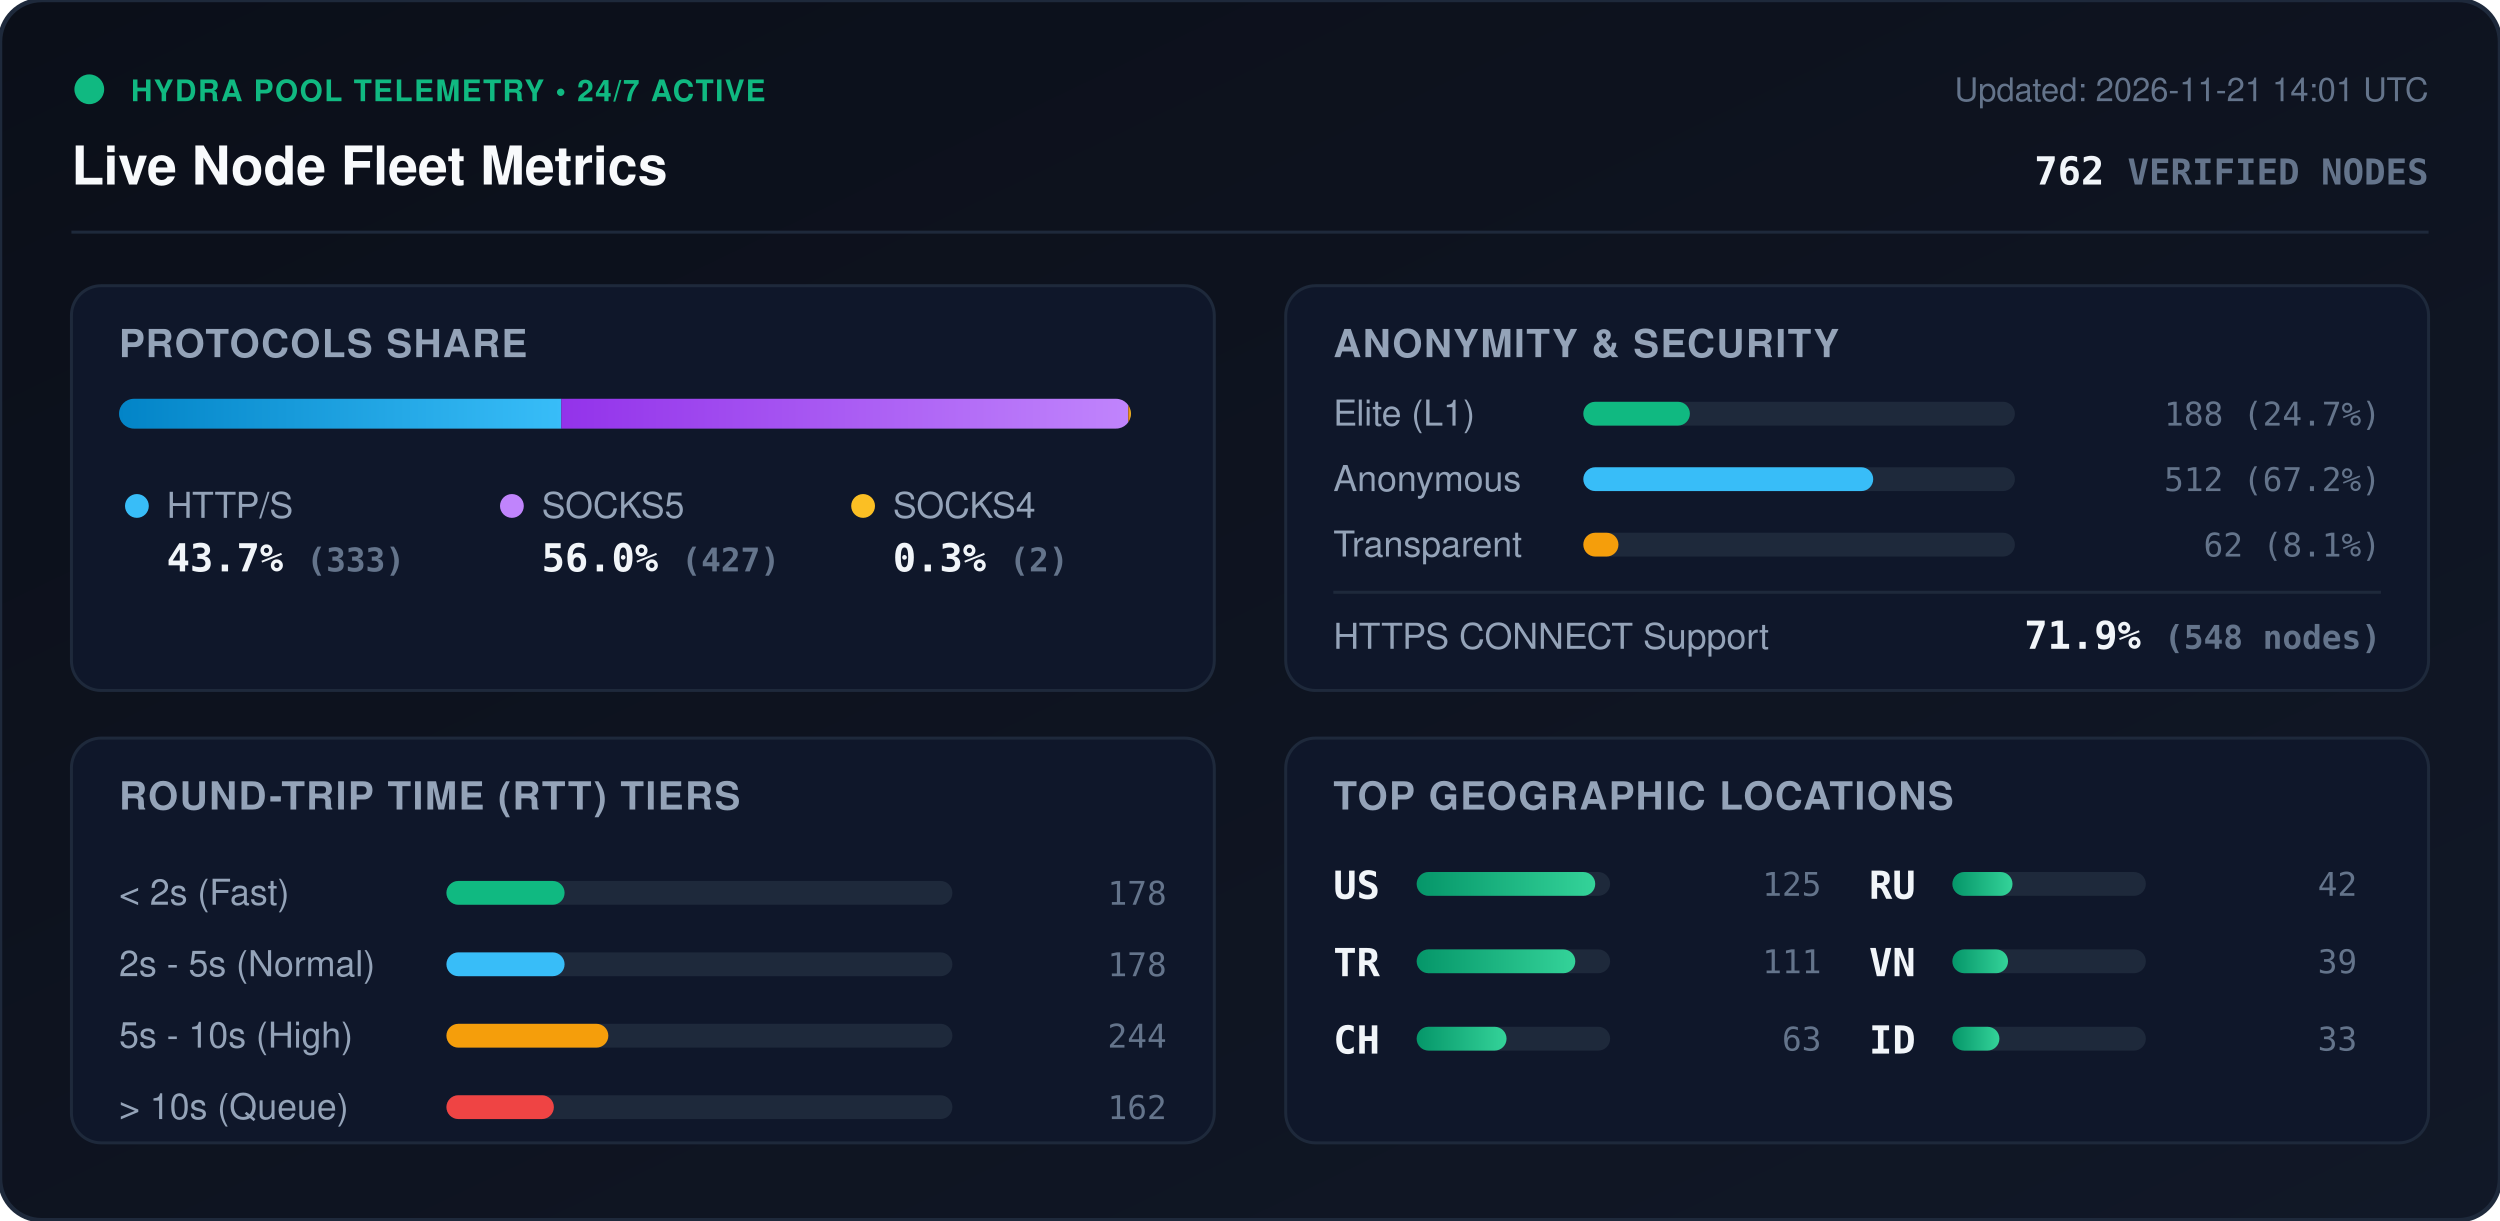
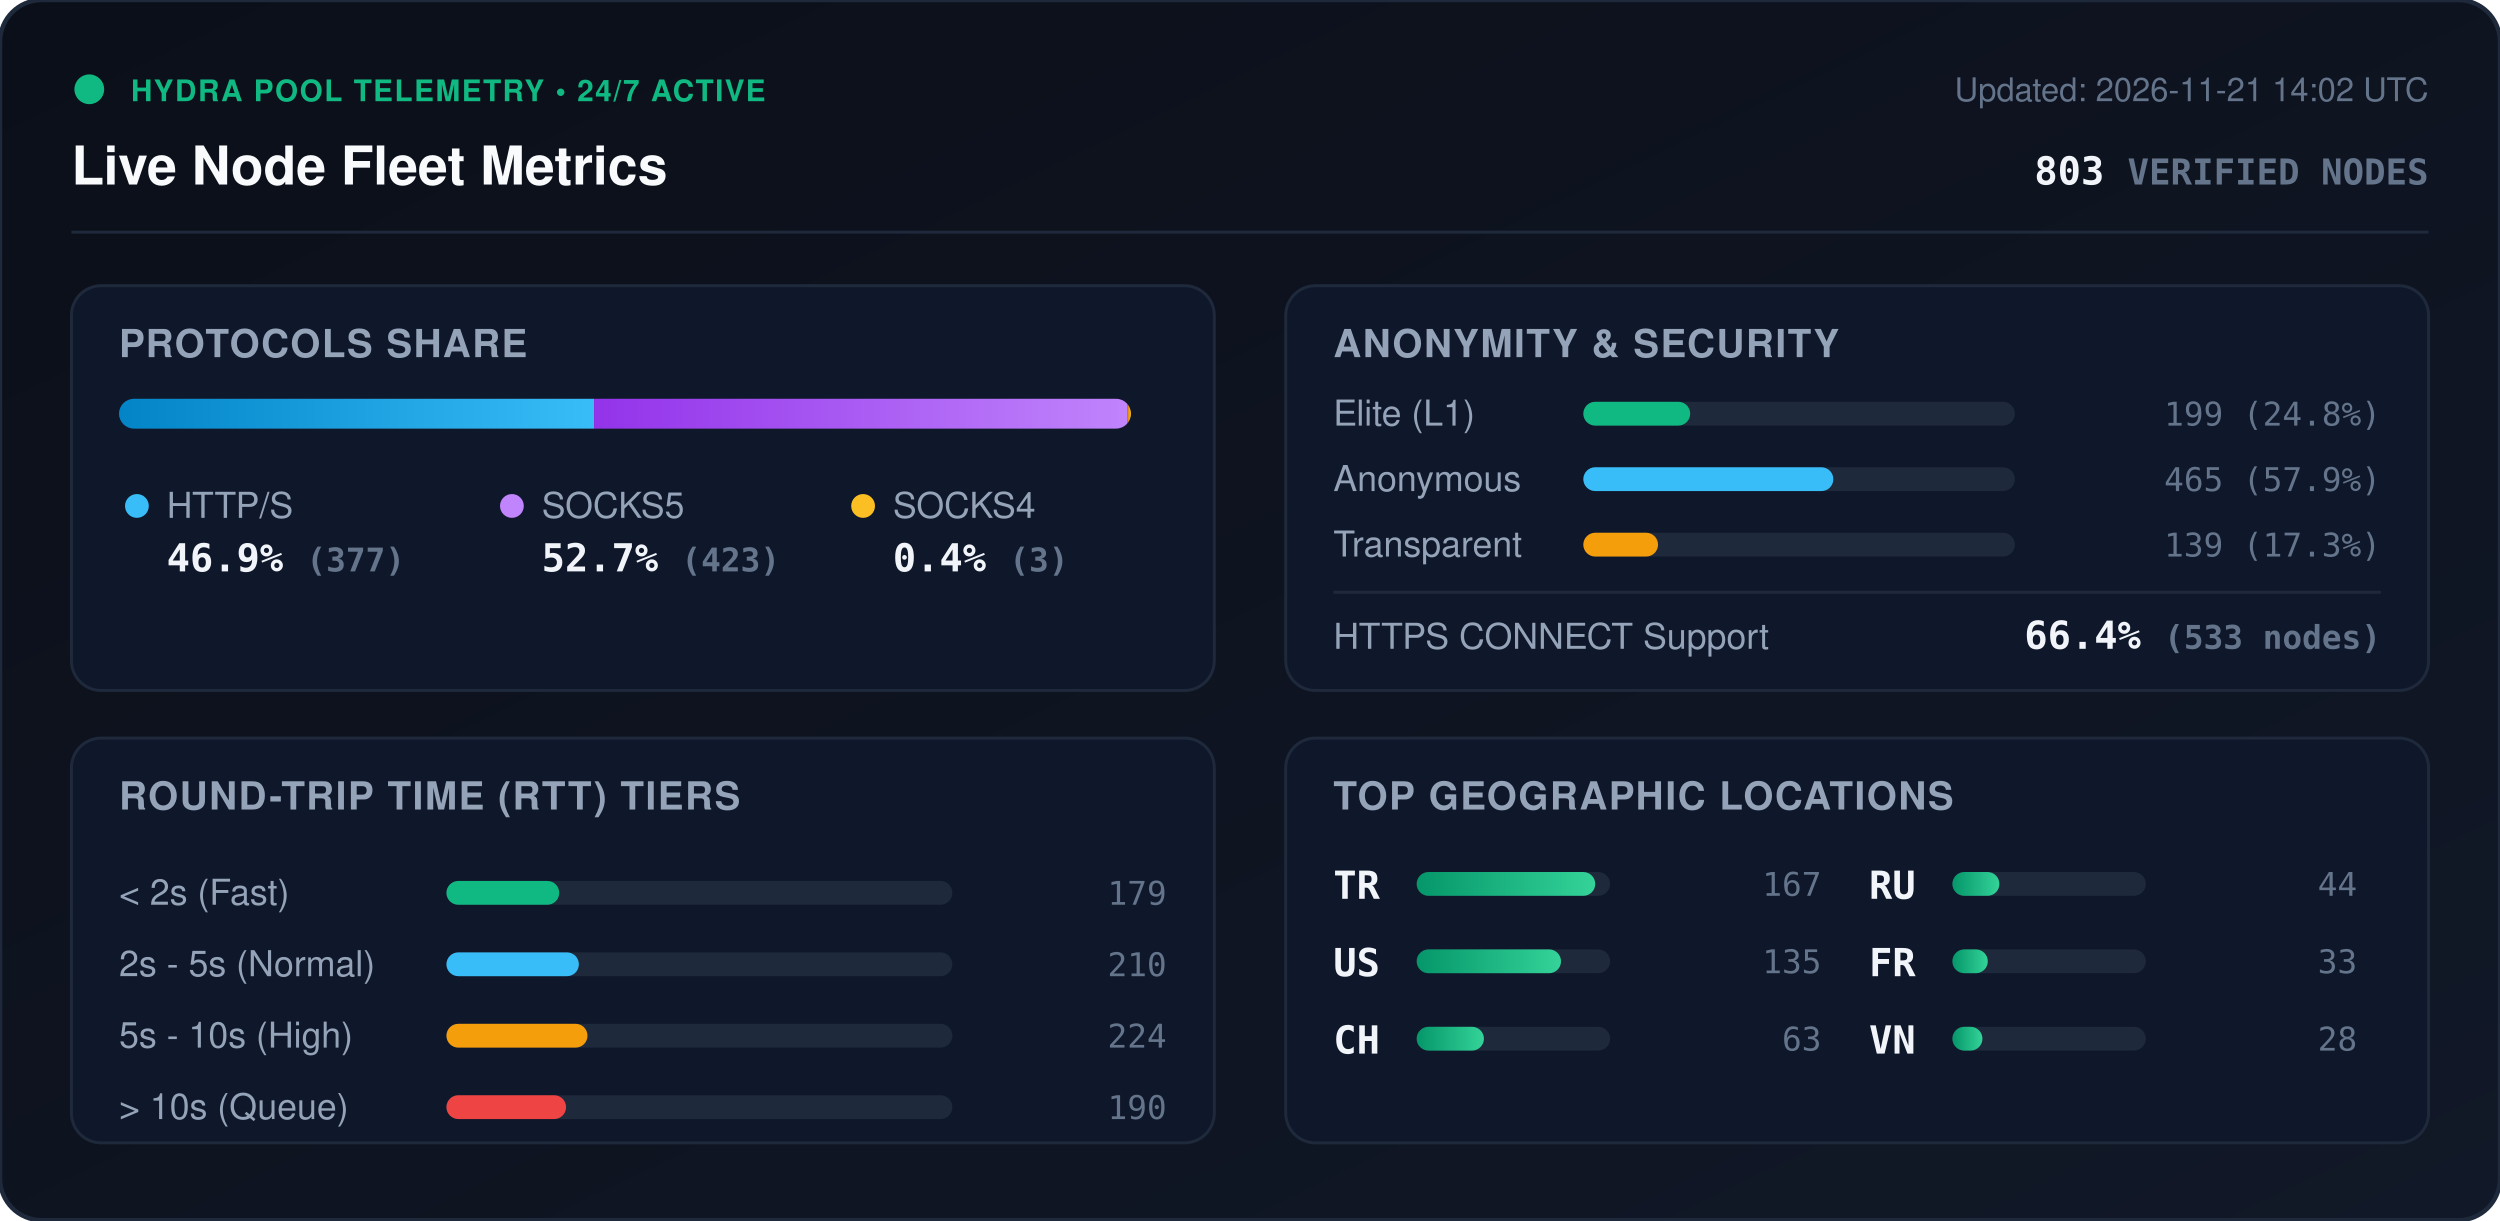
<svg xmlns="http://www.w3.org/2000/svg" viewBox="0 0 840 410" width="840" height="410" style="max-width: 100%; height: auto;">
  <defs>
    <linearGradient id="bg" x1="0%" y1="0%" x2="100%" y2="100%">
      <stop offset="0%" stop-color="#0b0f19" />
      <stop offset="100%" stop-color="#111827" />
    </linearGradient>
    <linearGradient id="bar-http" x1="0%" y1="0%" x2="100%" y2="0%">
      <stop offset="0%" stop-color="#0284c7" />
      <stop offset="100%" stop-color="#38bdf8" />
    </linearGradient>
    <linearGradient id="bar-socks5" x1="0%" y1="0%" x2="100%" y2="0%">
      <stop offset="0%" stop-color="#9333ea" />
      <stop offset="100%" stop-color="#c084fc" />
    </linearGradient>
    <linearGradient id="bar-socks4" x1="0%" y1="0%" x2="100%" y2="0%">
      <stop offset="0%" stop-color="#d97706" />
      <stop offset="100%" stop-color="#fbbf24" />
    </linearGradient>
    <linearGradient id="bar-green" x1="0%" y1="0%" x2="100%" y2="0%">
      <stop offset="0%" stop-color="#059669" />
      <stop offset="100%" stop-color="#34d399" />
    </linearGradient>
    <clipPath id="prog-track-clip">
      <rect width="340.0" height="10" rx="5" />
    </clipPath>
    <style>
      .title { font: 700 18px -apple-system, BlinkMacSystemFont, 'Segoe UI', Helvetica, Arial, sans-serif; fill: #f8fafc; }
      .sub { font: 500 11px -apple-system, BlinkMacSystemFont, 'Segoe UI', Helvetica, Arial, sans-serif; fill: #64748b; }
      .section-hdr { font: 600 13px -apple-system, BlinkMacSystemFont, 'Segoe UI', Helvetica, Arial, sans-serif; fill: #94a3b8; letter-spacing: 0.5px; }
      .metric-val { font: 700 13px -apple-system, BlinkMacSystemFont, 'Segoe UI', Helvetica, Arial, sans-serif; fill: #f1f5f9; }
      .metric-lbl { font: 500 12px -apple-system, BlinkMacSystemFont, 'Segoe UI', Helvetica, Arial, sans-serif; fill: #94a3b8; }
      .badge-txt { font: 700 10px -apple-system, BlinkMacSystemFont, 'Segoe UI', Helvetica, Arial, sans-serif; fill: #10b981; letter-spacing: 0.5px; }
      .mono { font-family: ui-monospace, SFMono-Regular, Menlo, Monaco, Consolas, monospace; }
      .pulse { animation: beacon 2s infinite ease-in-out; }
      @keyframes beacon { 0%, 100% { opacity: 1; } 50% { opacity: 0.35; } }
    </style>
  </defs>
  <rect width="840" height="410" rx="14" fill="url(#bg)" stroke="#1e293b" stroke-width="1.5" />
  <g transform="translate(24, 24)">
    <circle cx="6" cy="6" r="5" fill="#10b981" class="pulse" />
    <text x="20" y="10" class="badge-txt">HYDRA POOL TELEMETRY • 24/7 ACTIVE</text>
    <text x="0" y="38" class="title">Live Node Fleet Metrics</text>
-     <text x="792" y="10" text-anchor="end" class="sub">Updated: 2026-11-21 14:01 UTC</text>
-     <text x="792" y="38" text-anchor="end" class="metric-val mono" fill="#38bdf8">762 <tspan font-size="12" fill="#64748b">VERIFIED NODES</tspan>
+     <text x="792" y="10" text-anchor="end" class="sub">Updated: 2026-11-21 14:02 UTC</text>
+     <text x="792" y="38" text-anchor="end" class="metric-val mono" fill="#38bdf8">803 <tspan font-size="12" fill="#64748b">VERIFIED NODES</tspan>
    </text>
  </g>
  <line x1="24" y1="78" x2="816" y2="78" stroke="#1e293b" stroke-width="1" />
  <g transform="translate(24, 96)">
    <rect width="384" height="136" rx="10" fill="#0f172a" stroke="#1e293b" />
    <text x="16" y="24" class="section-hdr">PROTOCOLS SHARE</text>
    <g transform="translate(16, 38)">
      <rect width="340.0" height="10" rx="5" fill="#1e293b" />
      <g clip-path="url(#prog-track-clip)">
-         <rect x="0" width="148.6" height="10" fill="url(#bar-http)" />
-         <rect x="148.6" width="190.5" height="10" fill="url(#bar-socks5)" />
-         <rect x="339.1" width="0.9" height="10" fill="url(#bar-socks4)" />
+         <rect x="0" width="159.6" height="10" fill="url(#bar-http)" />
+         <rect x="159.6" width="179.1" height="10" fill="url(#bar-socks5)" />
+         <rect x="338.7" width="1.3" height="10" fill="url(#bar-socks4)" />
      </g>
    </g>
    <g transform="translate(16, 68)">
      <circle cx="6" cy="6" r="4" fill="#38bdf8" />
      <text x="16" y="10" class="metric-lbl">HTTP/S</text>
-       <text x="16" y="28" class="metric-val mono">43.7% <tspan font-size="11" fill="#64748b">(333)</tspan>
+       <text x="16" y="28" class="metric-val mono">46.9% <tspan font-size="11" fill="#64748b">(377)</tspan>
      </text>
      <circle cx="132" cy="6" r="4" fill="#c084fc" />
      <text x="142" y="10" class="metric-lbl">SOCKS5</text>
-       <text x="142" y="28" class="metric-val mono">56.0% <tspan font-size="11" fill="#64748b">(427)</tspan>
+       <text x="142" y="28" class="metric-val mono">52.7% <tspan font-size="11" fill="#64748b">(423)</tspan>
      </text>
      <circle cx="250" cy="6" r="4" fill="#fbbf24" />
      <text x="260" y="10" class="metric-lbl">SOCKS4</text>
-       <text x="260" y="28" class="metric-val mono">0.3% <tspan font-size="11" fill="#64748b">(2)</tspan>
+       <text x="260" y="28" class="metric-val mono">0.4% <tspan font-size="11" fill="#64748b">(3)</tspan>
      </text>
    </g>
  </g>
  <g transform="translate(432, 96)">
    <rect width="384" height="136" rx="10" fill="#0f172a" stroke="#1e293b" />
    <text x="16" y="24" class="section-hdr">ANONYMITY &amp; SECURITY</text>
    <text x="16" y="47" class="metric-lbl">Elite (L1)</text>
    <rect x="100" y="39" width="145.0" height="8" rx="4" fill="#1e293b" />
-     <rect x="100" y="39" width="35.8" height="8" rx="4" fill="#10b981" />
-     <text x="368" y="47" text-anchor="end" class="mono sub" fill="#e2e8f0">188 (24.7%)</text>
+     <rect x="100" y="39" width="35.9" height="8" rx="4" fill="#10b981" />
+     <text x="368" y="47" text-anchor="end" class="mono sub" fill="#e2e8f0">199 (24.8%)</text>
    <text x="16" y="69" class="metric-lbl">Anonymous</text>
    <rect x="100" y="61" width="145.0" height="8" rx="4" fill="#1e293b" />
-     <rect x="100" y="61" width="97.4" height="8" rx="4" fill="#38bdf8" />
-     <text x="368" y="69" text-anchor="end" class="mono sub" fill="#e2e8f0">512 (67.2%)</text>
+     <rect x="100" y="61" width="84.0" height="8" rx="4" fill="#38bdf8" />
+     <text x="368" y="69" text-anchor="end" class="mono sub" fill="#e2e8f0">465 (57.9%)</text>
    <text x="16" y="91" class="metric-lbl">Transparent</text>
    <rect x="100" y="83" width="145.0" height="8" rx="4" fill="#1e293b" />
-     <rect x="100" y="83" width="11.8" height="8" rx="4" fill="#f59e0b" />
-     <text x="368" y="91" text-anchor="end" class="mono sub" fill="#e2e8f0">62 (8.1%)</text>
+     <rect x="100" y="83" width="25.1" height="8" rx="4" fill="#f59e0b" />
+     <text x="368" y="91" text-anchor="end" class="mono sub" fill="#e2e8f0">139 (17.3%)</text>
    <line x1="16" y1="103" x2="368" y2="103" stroke="#1e293b" stroke-width="1" />
    <text x="16" y="122" class="metric-lbl">HTTPS CONNECT Support</text>
-     <text x="368" y="122" text-anchor="end" class="metric-val mono" fill="#34d399">71.9% <tspan font-size="11" fill="#64748b">(548 nodes)</tspan>
+     <text x="368" y="122" text-anchor="end" class="metric-val mono" fill="#34d399">66.4% <tspan font-size="11" fill="#64748b">(533 nodes)</tspan>
    </text>
  </g>
  <g transform="translate(24, 248)">
    <rect width="384" height="136" rx="10" fill="#0f172a" stroke="#1e293b" />
    <text x="16" y="24" class="section-hdr">ROUND-TRIP TIME (RTT) TIERS</text>
    <g transform="translate(16, 42)">
      <text x="0" y="14" class="metric-lbl">&lt; 2s (Fast)</text>
      <rect x="110" y="6" width="170" height="8" rx="4" fill="#1e293b" />
-       <rect x="110" y="6" width="39.7" height="8" rx="4" fill="#10b981" />
-       <text x="352" y="14" text-anchor="end" class="mono sub">178</text>
+       <rect x="110" y="6" width="37.9" height="8" rx="4" fill="#10b981" />
+       <text x="352" y="14" text-anchor="end" class="mono sub">179</text>
      <text x="0" y="38" class="metric-lbl">2s - 5s (Normal)</text>
      <rect x="110" y="30" width="170" height="8" rx="4" fill="#1e293b" />
-       <rect x="110" y="30" width="39.7" height="8" rx="4" fill="#38bdf8" />
-       <text x="352" y="38" text-anchor="end" class="mono sub">178</text>
+       <rect x="110" y="30" width="44.5" height="8" rx="4" fill="#38bdf8" />
+       <text x="352" y="38" text-anchor="end" class="mono sub">210</text>
      <text x="0" y="62" class="metric-lbl">5s - 10s (High)</text>
      <rect x="110" y="54" width="170" height="8" rx="4" fill="#1e293b" />
-       <rect x="110" y="54" width="54.4" height="8" rx="4" fill="#f59e0b" />
-       <text x="352" y="62" text-anchor="end" class="mono sub">244</text>
+       <rect x="110" y="54" width="47.4" height="8" rx="4" fill="#f59e0b" />
+       <text x="352" y="62" text-anchor="end" class="mono sub">224</text>
      <text x="0" y="86" class="metric-lbl">&gt; 10s (Queue)</text>
      <rect x="110" y="78" width="170" height="8" rx="4" fill="#1e293b" />
-       <rect x="110" y="78" width="36.1" height="8" rx="4" fill="#ef4444" />
-       <text x="352" y="86" text-anchor="end" class="mono sub">162</text>
+       <rect x="110" y="78" width="40.2" height="8" rx="4" fill="#ef4444" />
+       <text x="352" y="86" text-anchor="end" class="mono sub">190</text>
    </g>
  </g>
  <g transform="translate(432, 248)">
    <rect width="384" height="136" rx="10" fill="#0f172a" stroke="#1e293b" />
    <text x="16" y="24" class="section-hdr">TOP GEOGRAPHIC LOCATIONS</text>
    <g transform="translate(16, 42)">
      <g transform="translate(0, 0)">
+         <text x="0" y="12" class="mono metric-val" font-size="12">TR</text>
+         <rect x="28" y="3" width="65" height="8" rx="4" fill="#1e293b" />
+         <rect x="28" y="3" width="60.0" height="8" rx="4" fill="url(#bar-green)" />
+         <text x="164" y="11" text-anchor="end" class="mono sub">167</text>
+       </g>
+       <g transform="translate(0, 26)">
        <text x="0" y="12" class="mono metric-val" font-size="12">US</text>
        <rect x="28" y="3" width="65" height="8" rx="4" fill="#1e293b" />
-         <rect x="28" y="3" width="60.0" height="8" rx="4" fill="url(#bar-green)" />
-         <text x="164" y="11" text-anchor="end" class="mono sub">125</text>
-       </g>
-       <g transform="translate(0, 26)">
-         <text x="0" y="12" class="mono metric-val" font-size="12">TR</text>
-         <rect x="28" y="3" width="65" height="8" rx="4" fill="#1e293b" />
-         <rect x="28" y="3" width="53.3" height="8" rx="4" fill="url(#bar-green)" />
-         <text x="164" y="11" text-anchor="end" class="mono sub">111</text>
+         <rect x="28" y="3" width="48.5" height="8" rx="4" fill="url(#bar-green)" />
+         <text x="164" y="11" text-anchor="end" class="mono sub">135</text>
      </g>
      <g transform="translate(0, 52)">
        <text x="0" y="12" class="mono metric-val" font-size="12">CH</text>
        <rect x="28" y="3" width="65" height="8" rx="4" fill="#1e293b" />
-         <rect x="28" y="3" width="30.2" height="8" rx="4" fill="url(#bar-green)" />
+         <rect x="28" y="3" width="22.6" height="8" rx="4" fill="url(#bar-green)" />
        <text x="164" y="11" text-anchor="end" class="mono sub">63</text>
      </g>
      <g transform="translate(180, 0)">
        <text x="0" y="12" class="mono metric-val" font-size="12">RU</text>
        <rect x="28" y="3" width="65" height="8" rx="4" fill="#1e293b" />
-         <rect x="28" y="3" width="20.2" height="8" rx="4" fill="url(#bar-green)" />
-         <text x="164" y="11" text-anchor="end" class="mono sub">42</text>
+         <rect x="28" y="3" width="15.8" height="8" rx="4" fill="url(#bar-green)" />
+         <text x="164" y="11" text-anchor="end" class="mono sub">44</text>
      </g>
      <g transform="translate(180, 26)">
+         <text x="0" y="12" class="mono metric-val" font-size="12">FR</text>
+         <rect x="28" y="3" width="65" height="8" rx="4" fill="#1e293b" />
+         <rect x="28" y="3" width="11.9" height="8" rx="4" fill="url(#bar-green)" />
+         <text x="164" y="11" text-anchor="end" class="mono sub">33</text>
+       </g>
+       <g transform="translate(180, 52)">
        <text x="0" y="12" class="mono metric-val" font-size="12">VN</text>
        <rect x="28" y="3" width="65" height="8" rx="4" fill="#1e293b" />
-         <rect x="28" y="3" width="18.7" height="8" rx="4" fill="url(#bar-green)" />
-         <text x="164" y="11" text-anchor="end" class="mono sub">39</text>
-       </g>
-       <g transform="translate(180, 52)">
-         <text x="0" y="12" class="mono metric-val" font-size="12">ID</text>
-         <rect x="28" y="3" width="65" height="8" rx="4" fill="#1e293b" />
-         <rect x="28" y="3" width="15.8" height="8" rx="4" fill="url(#bar-green)" />
-         <text x="164" y="11" text-anchor="end" class="mono sub">33</text>
+         <rect x="28" y="3" width="10.1" height="8" rx="4" fill="url(#bar-green)" />
+         <text x="164" y="11" text-anchor="end" class="mono sub">28</text>
      </g>
    </g>
  </g>
</svg>
